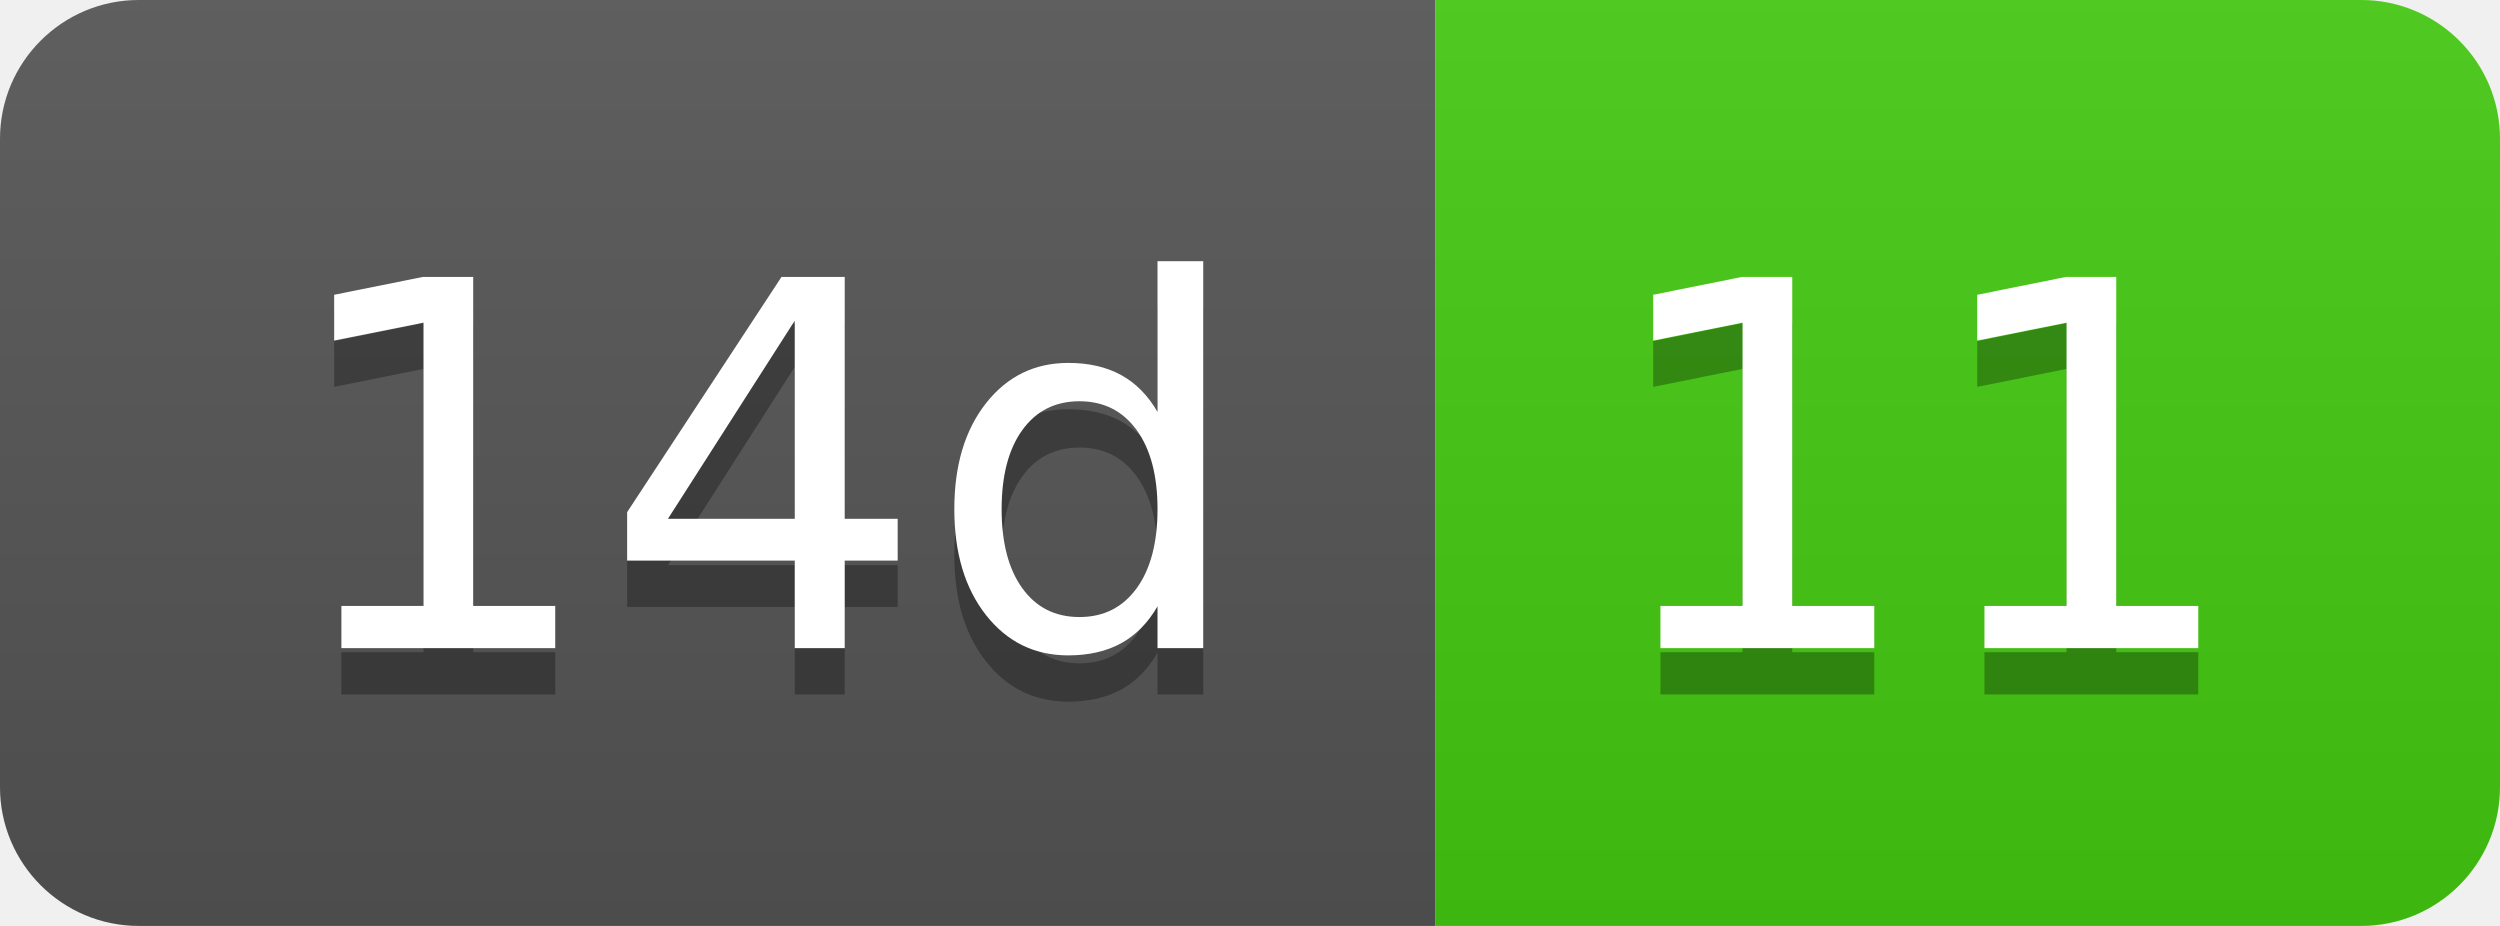
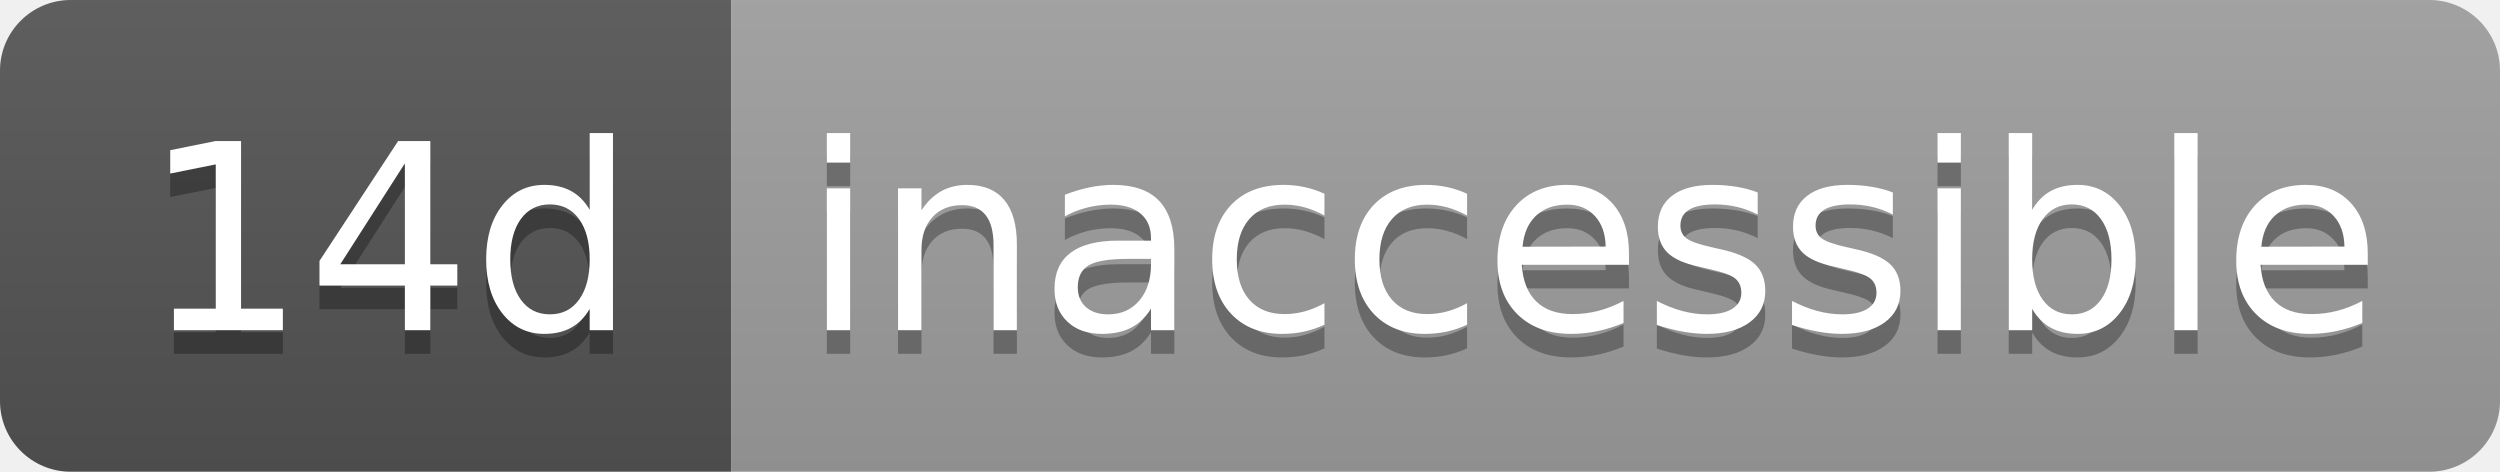
- <svg xmlns="http://www.w3.org/2000/svg" width="54" height="20" role="img" aria-label="14d: 11">
+ <svg xmlns="http://www.w3.org/2000/svg" width="106" height="20" role="img" aria-label="14d: inaccessible">
  <linearGradient id="s" x2="0" y2="100%">
    <stop offset="0" stop-color="#bbb" stop-opacity=".1" />
    <stop offset="1" stop-opacity=".1" />
  </linearGradient>
  <clipPath id="r">
-     <rect width="54" height="20" rx="3" fill="#fff" />
+     <rect width="106" height="20" rx="3" fill="#fff" />
  </clipPath>
  <g clip-path="url(#r)">
    <rect width="31" height="20" fill="#555" />
-     <rect x="31" width="23" height="20" fill="#4c1" />
-     <rect width="54" height="20" fill="url(#s)" />
+     <rect x="31" width="75" height="20" fill="#9f9f9f" />
+     <rect width="106" height="20" fill="url(#s)" />
  </g>
  <g fill="#fff" text-anchor="middle" font-family="Verdana,Geneva,DejaVu Sans,sans-serif" text-rendering="geometricPrecision" font-size="110">
    <text aria-hidden="true" x="165" y="150" fill="#010101" fill-opacity=".3" transform="scale(.1)" textLength="210">14d</text>
    <text x="165" y="140" transform="scale(.1)" fill="#fff" textLength="210">14d</text>
-     <text aria-hidden="true" x="415" y="150" fill="#010101" fill-opacity=".3" transform="scale(.1)" textLength="130">11</text>
-     <text x="415" y="140" transform="scale(.1)" fill="#fff" textLength="130">11</text>
+     <text aria-hidden="true" x="675" y="150" fill="#010101" fill-opacity=".3" transform="scale(.1)" textLength="650">inaccessible</text>
+     <text x="675" y="140" transform="scale(.1)" fill="#fff" textLength="650">inaccessible</text>
  </g>
</svg>
